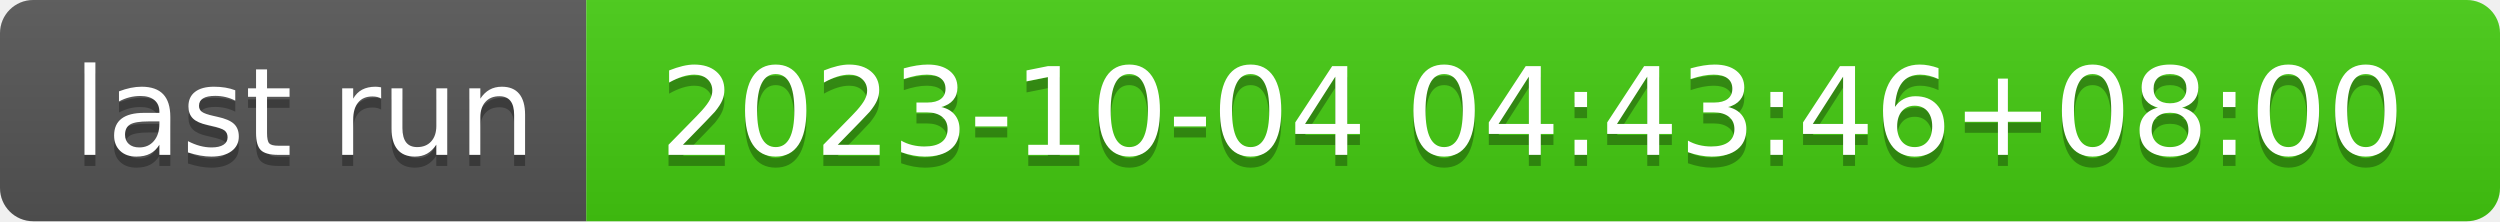
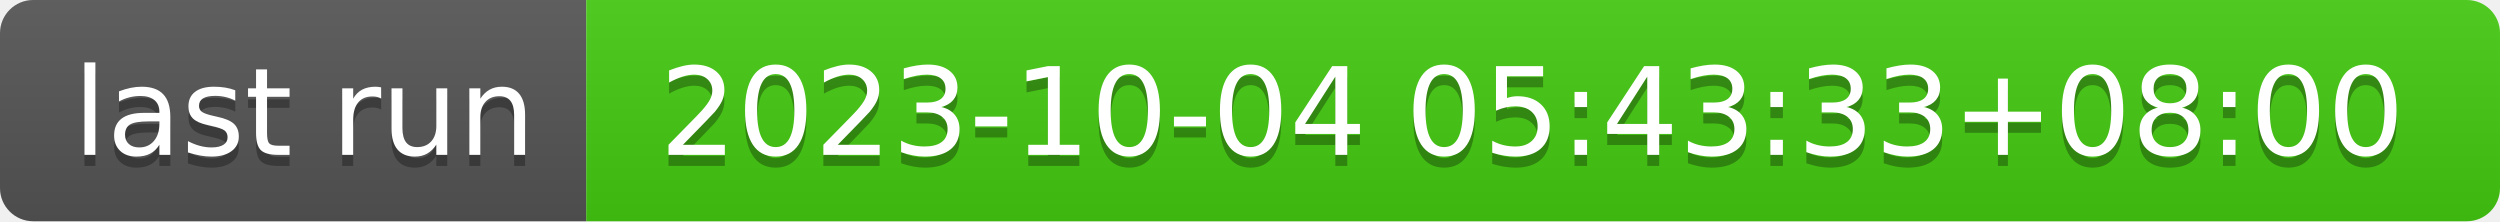
- <svg xmlns="http://www.w3.org/2000/svg" width="226" height="20" role="img" aria-label="last run: 2023-10-04 04:43:46+08:00">
+ <svg xmlns="http://www.w3.org/2000/svg" width="226" height="20" role="img" aria-label="last run: 2023-10-04 05:43:33+08:00">
  <linearGradient id="s" x2="0" y2="100%">
    <stop offset="0" stop-color="#bbb" stop-opacity=".1" />
    <stop offset="1" stop-opacity=".1" />
  </linearGradient>
  <clipPath id="r">
    <rect width="226" height="20" rx="3" fill="#fff" />
  </clipPath>
  <g clip-path="url(#r)">
    <rect width="53" height="20" fill="#555" />
    <rect x="53" width="173" height="20" fill="#4c1" />
    <rect width="226" height="20" fill="url(#s)" />
  </g>
  <g fill="#fff" text-anchor="middle" font-family="Verdana,Geneva,DejaVu Sans,sans-serif" text-rendering="geometricPrecision" font-size="110">
    <text aria-hidden="true" x="275" y="150" fill="#010101" fill-opacity=".3" transform="scale(.1)" textLength="430">last run</text>
    <text x="275" y="140" transform="scale(.1)" fill="#fff" textLength="430">last run</text>
-     <text aria-hidden="true" x="1385" y="150" fill="#010101" fill-opacity=".3" transform="scale(.1)" textLength="1630">2023-10-04 04:43:46+08:00</text>
-     <text x="1385" y="140" transform="scale(.1)" fill="#fff" textLength="1630">2023-10-04 04:43:46+08:00</text>
+     <text aria-hidden="true" x="1385" y="150" fill="#010101" fill-opacity=".3" transform="scale(.1)" textLength="1630">2023-10-04 05:43:33+08:00</text>
+     <text x="1385" y="140" transform="scale(.1)" fill="#fff" textLength="1630">2023-10-04 05:43:33+08:00</text>
  </g>
</svg>
